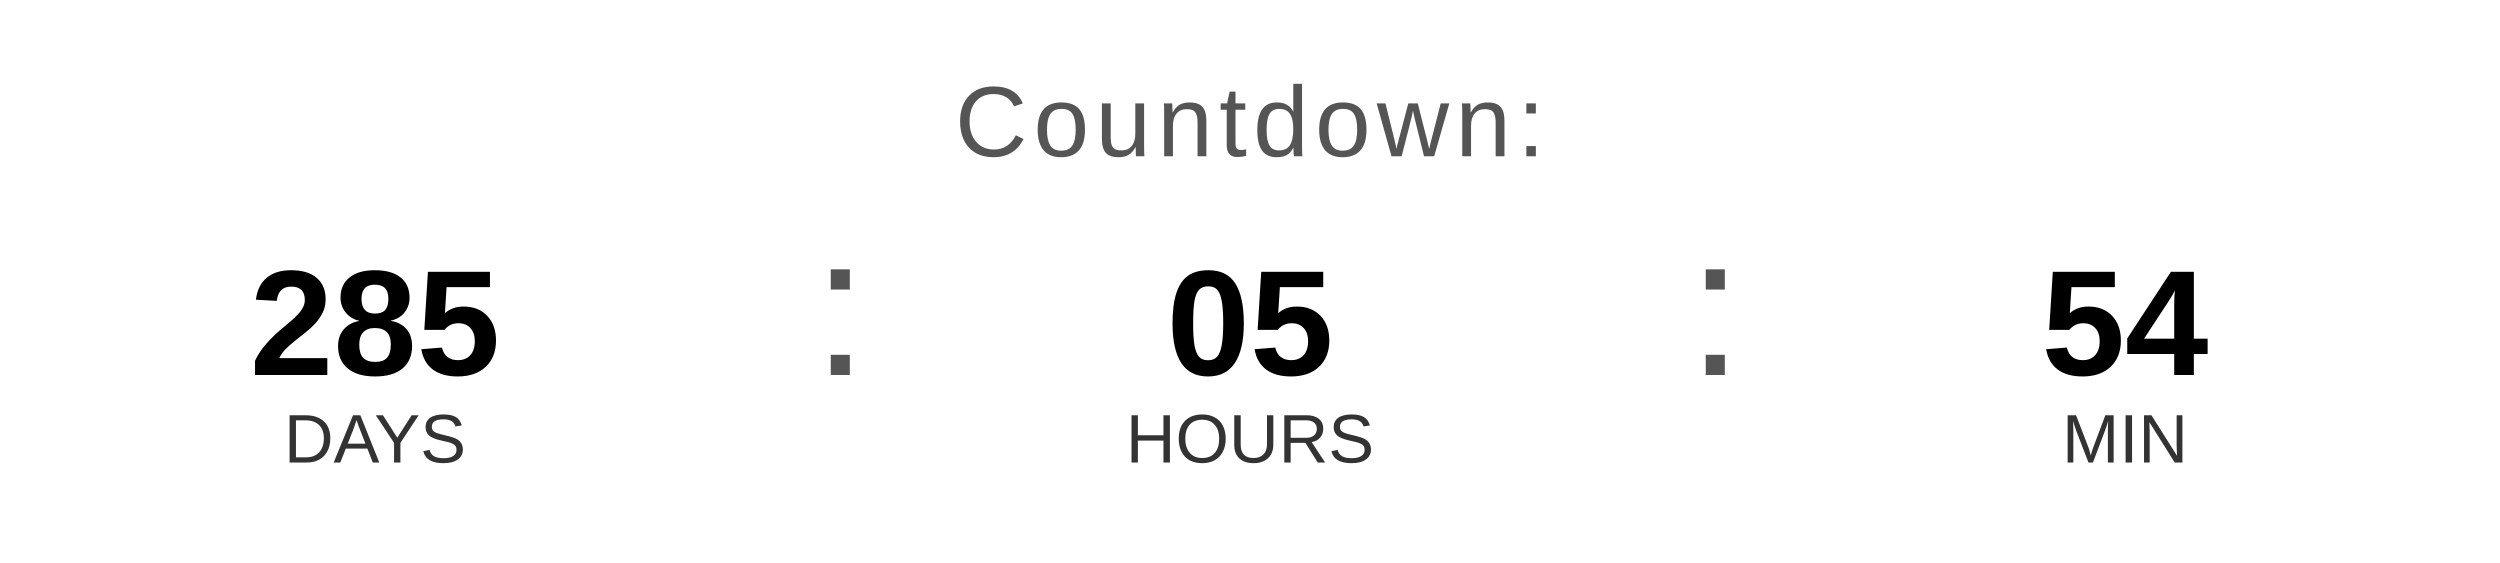
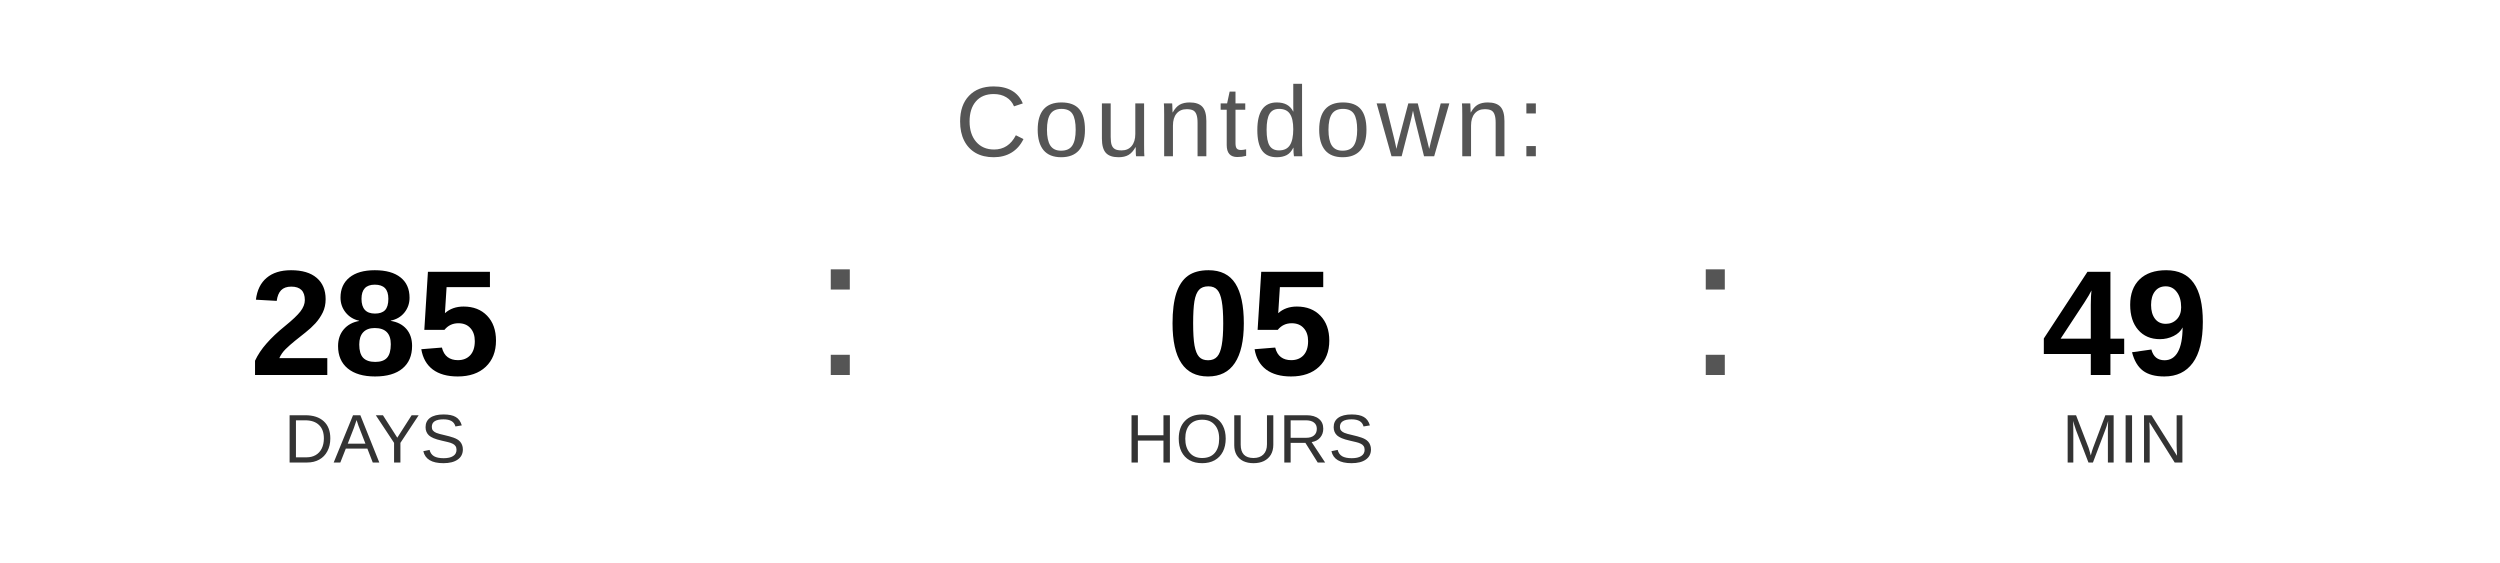
<svg xmlns="http://www.w3.org/2000/svg" width="400" height="90" viewBox="0 0 400 90">
  <text x="200" y="25" font-family="Arial, Helvetica, sans-serif" font-size="16" fill="#555555" text-anchor="middle" letter-spacing="1">
    Countdown:
  </text>
  <text x="60" y="60" font-family="Arial, Helvetica, sans-serif" font-size="24" font-weight="bold" fill="#000000" text-anchor="middle">285</text>
  <text x="60" y="74" font-family="Arial, Helvetica, sans-serif" font-size="11" fill="#333333" text-anchor="middle">DAYS</text>
  <text x="130" y="60" font-family="Arial, sans-serif" font-size="32" fill="#555555">:</text>
  <text x="200" y="60" font-family="Arial, Helvetica, sans-serif" font-size="24" font-weight="bold" fill="#000000" text-anchor="middle">05</text>
  <text x="200" y="74" font-family="Arial, Helvetica, sans-serif" font-size="11" fill="#333333" text-anchor="middle">HOURS</text>
  <text x="270" y="60" font-family="Arial, sans-serif" font-size="32" fill="#555555">:</text>
-   <text x="340" y="60" font-family="Arial, Helvetica, sans-serif" font-size="24" font-weight="bold" fill="#000000" text-anchor="middle">54</text>
+   <text x="340" y="60" font-family="Arial, Helvetica, sans-serif" font-size="24" font-weight="bold" fill="#000000" text-anchor="middle">49</text>
  <text x="340" y="74" font-family="Arial, Helvetica, sans-serif" font-size="11" fill="#333333" text-anchor="middle">MIN</text>
</svg>
